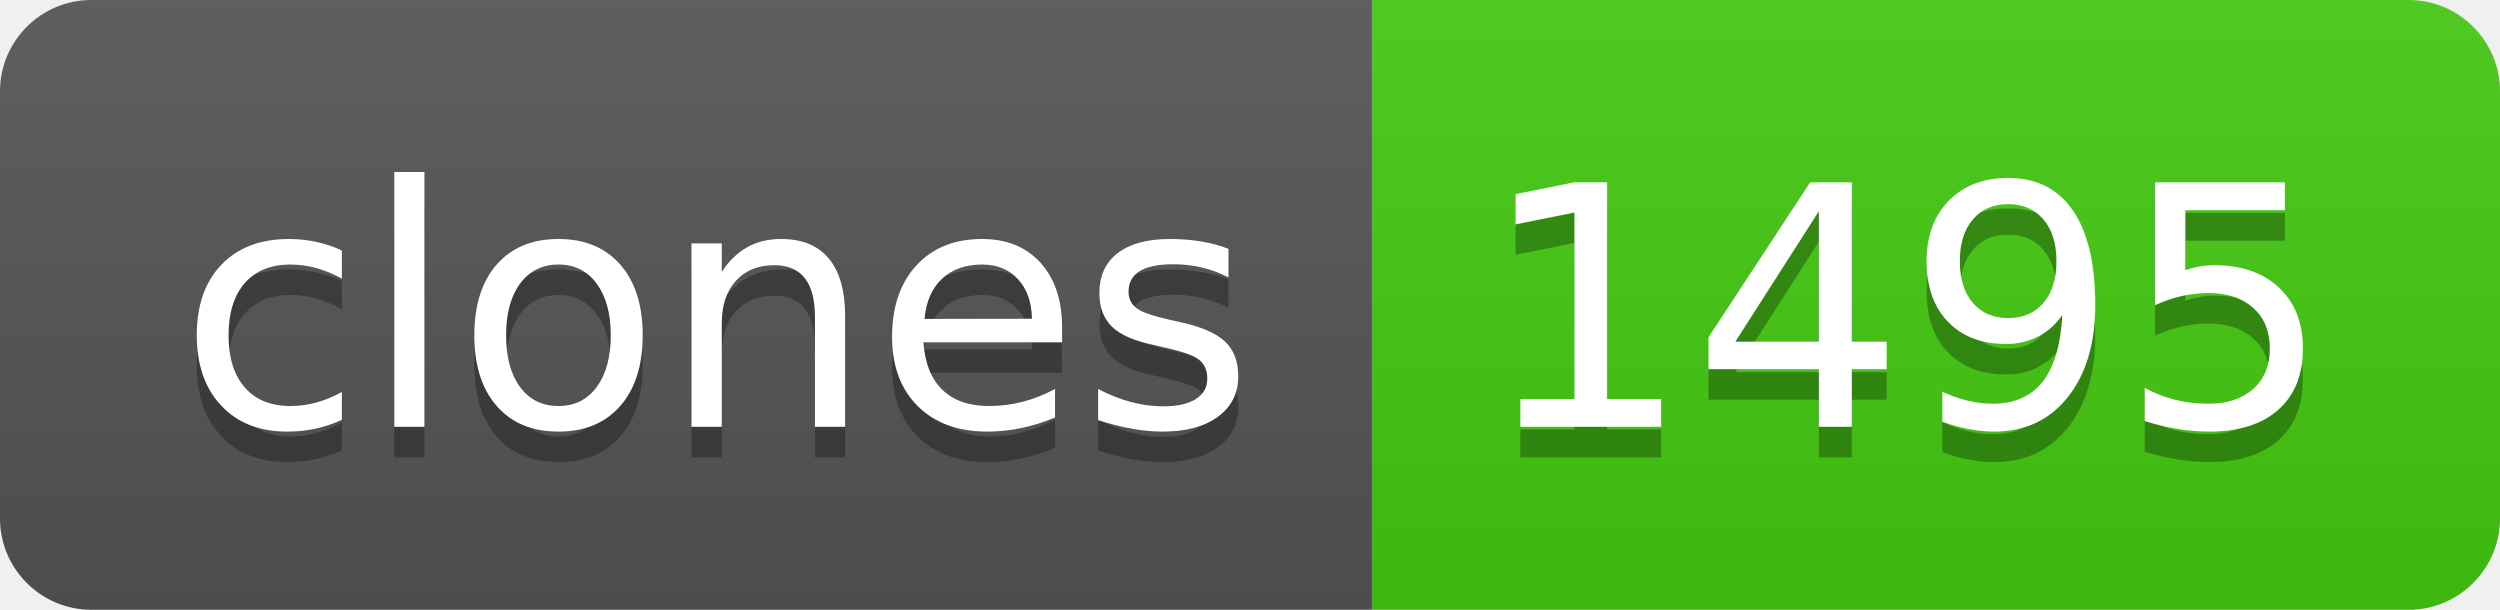
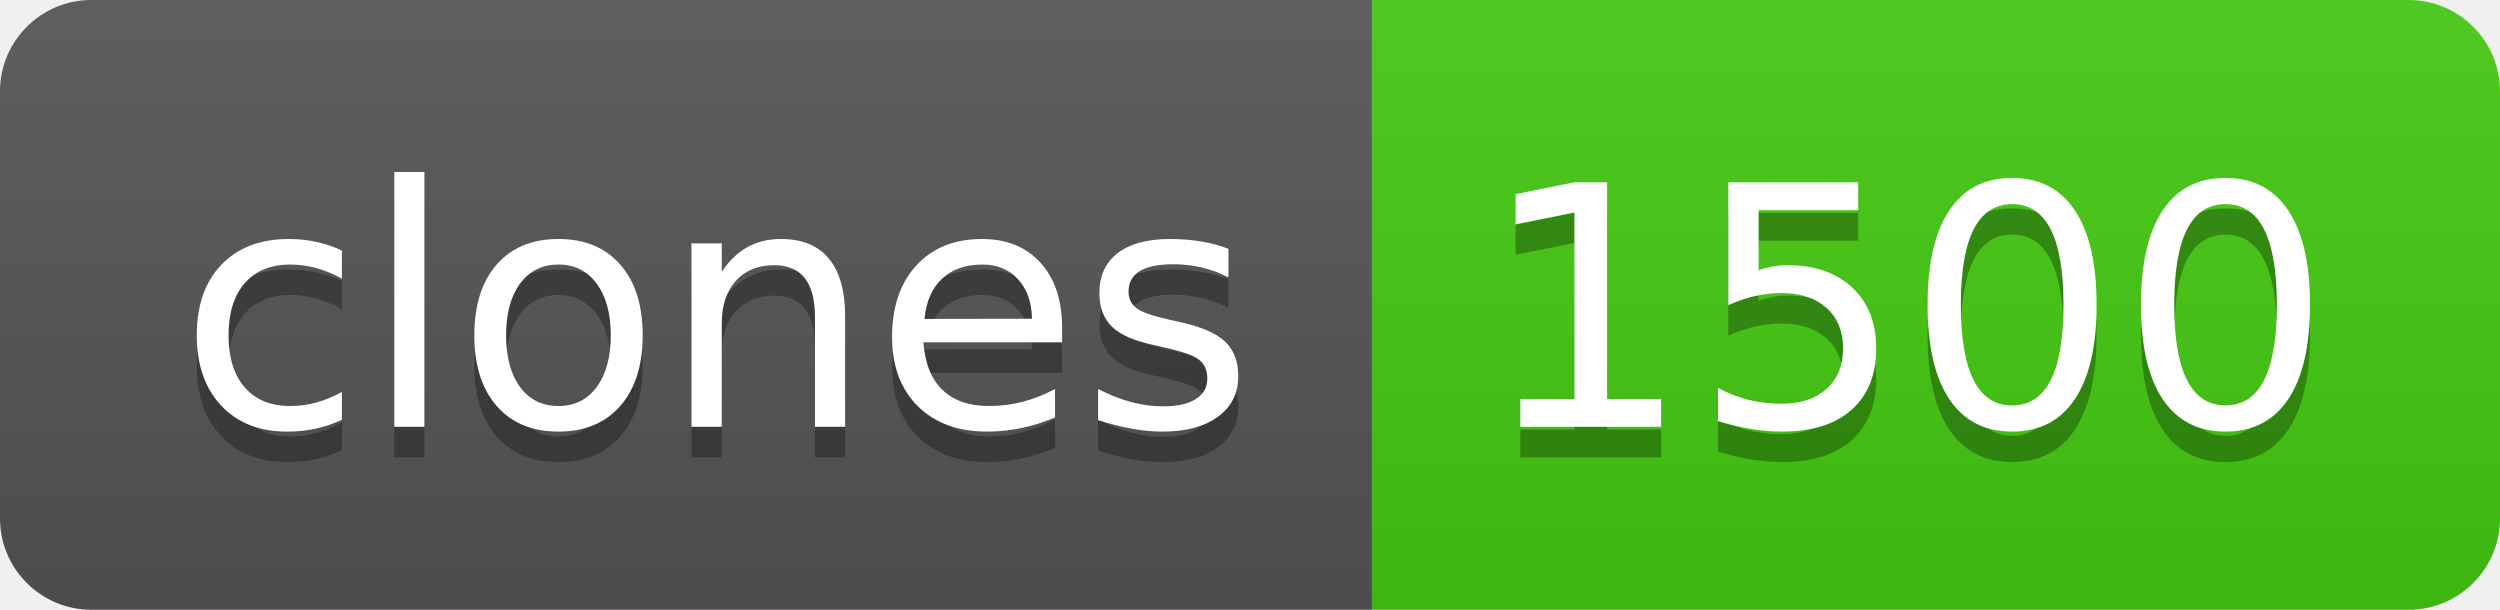
- <svg xmlns="http://www.w3.org/2000/svg" width="82" height="20" role="img" aria-label="clones: 1495">
+ <svg xmlns="http://www.w3.org/2000/svg" width="82" height="20" role="img" aria-label="clones: 1500">
  <linearGradient id="s" x2="0" y2="100%">
    <stop offset="0" stop-color="#bbb" stop-opacity=".1" />
    <stop offset="1" stop-opacity=".1" />
  </linearGradient>
  <clipPath id="r">
    <rect width="82" height="20" rx="3" fill="#fff" />
  </clipPath>
  <g clip-path="url(#r)">
    <rect width="45" height="20" fill="#555" />
    <rect x="45" width="37" height="20" fill="#4c1" />
    <rect width="82" height="20" fill="url(#s)" />
  </g>
  <g fill="#fff" text-anchor="middle" font-family="Verdana,Geneva,DejaVu Sans,sans-serif" text-rendering="geometricPrecision" font-size="110">
    <text aria-hidden="true" x="235" y="150" fill="#010101" fill-opacity=".3" transform="scale(.1)" textLength="350">clones</text>
    <text x="235" y="140" transform="scale(.1)" fill="#fff" textLength="350">clones</text>
-     <text aria-hidden="true" x="625" y="150" fill="#010101" fill-opacity=".3" transform="scale(.1)" textLength="270">1495</text>
-     <text x="625" y="140" transform="scale(.1)" fill="#fff" textLength="270">1495</text>
+     <text aria-hidden="true" x="625" y="150" fill="#010101" fill-opacity=".3" transform="scale(.1)" textLength="270">1500</text>
+     <text x="625" y="140" transform="scale(.1)" fill="#fff" textLength="270">1500</text>
  </g>
</svg>
